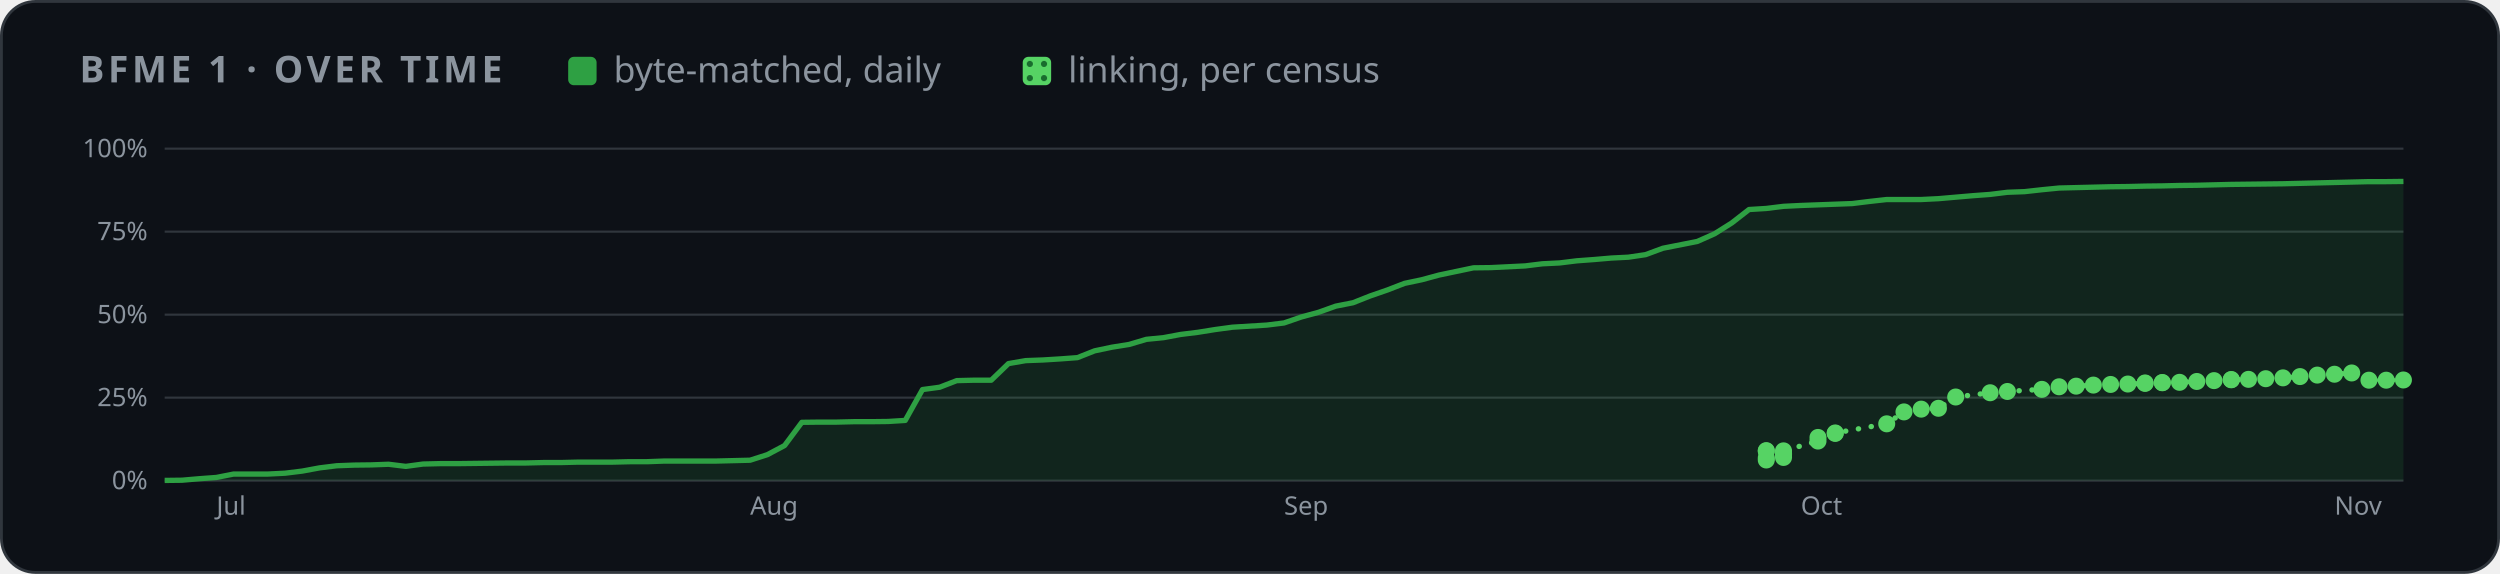
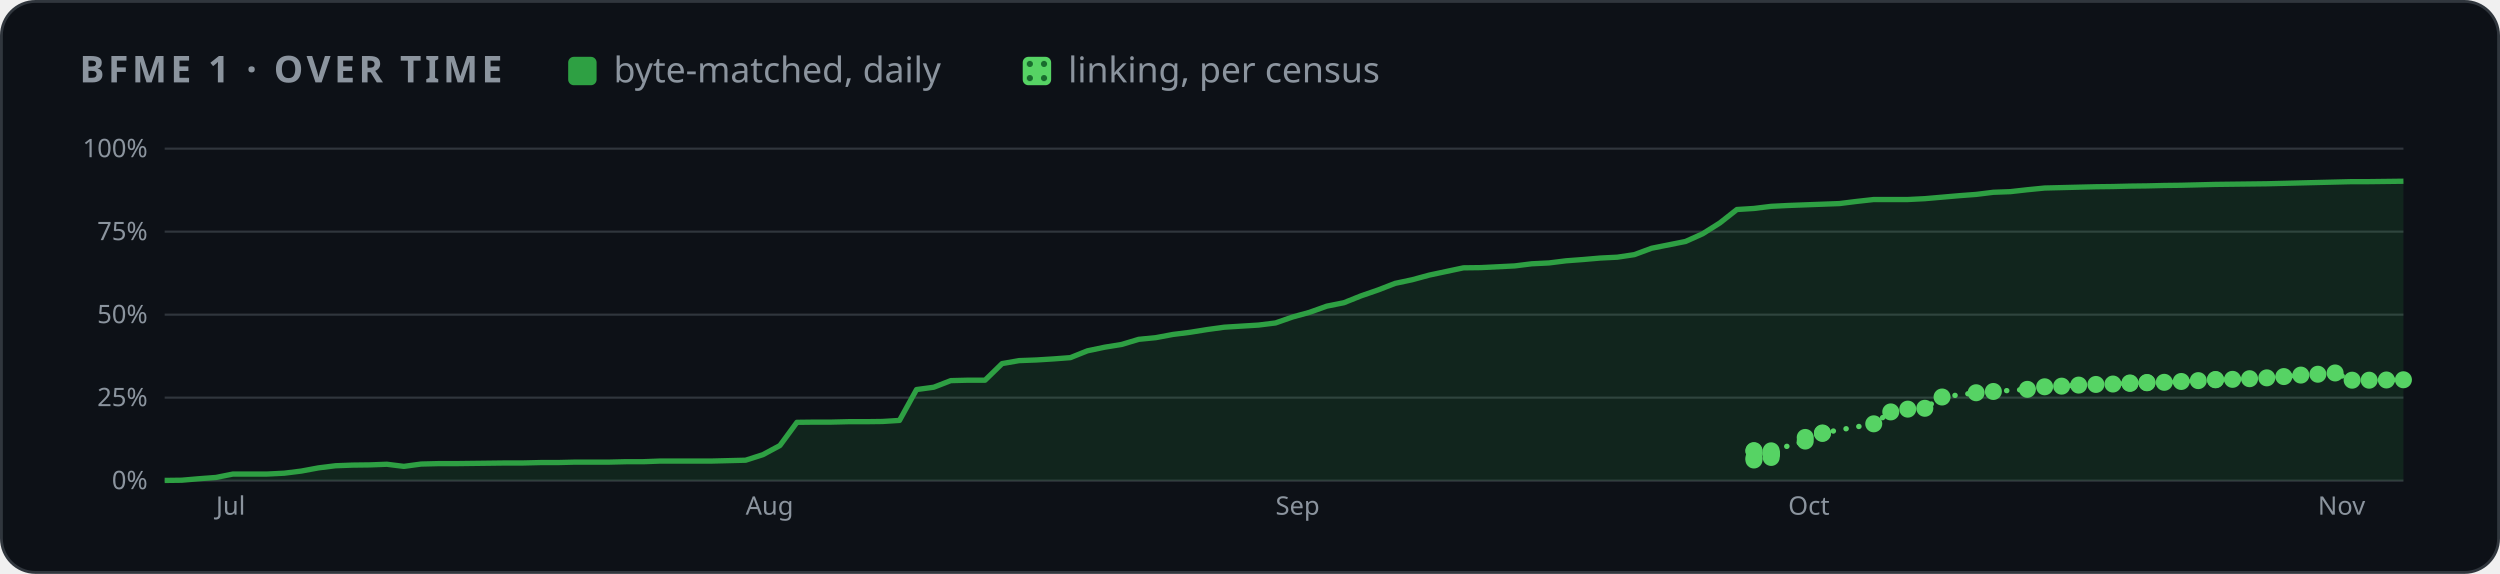
<svg xmlns="http://www.w3.org/2000/svg" width="880" height="202" viewBox="0 0 880 202" role="img" aria-label="BFME 1 progress over time">
  <style>
    .card { fill: #0d1117; stroke: #30363d; } .muted { fill: #8b949e; } .grid { stroke: #30363d; }
    .axis { fill: #8b949e; font-size: 12px; } .rest { fill: #30363d; } .edge { stroke: #0d1117; }
    .hit { fill: transparent; }
    @media (prefers-color-scheme: light) {
      .card { fill: #ffffff; stroke: #d0d7de; } .muted { fill: #59636e; } .grid { stroke: #d0d7de; }
      .axis { fill: #59636e; } .rest { fill: #d0d7de; } .edge { stroke: #ffffff; }
    }
  </style>
  <defs>
    <pattern id="dots" width="5" height="5" patternUnits="userSpaceOnUse">
      <rect width="5" height="5" fill="#56d364" />
      <circle cx="2.5" cy="2.5" r="1.1" fill="#196c2e" />
    </pattern>
  </defs>
  <rect class="card" x="0.5" y="0.5" width="879" height="201" rx="12" />
  <g font-family="-apple-system,BlinkMacSystemFont,'Segoe UI','Noto Sans',Helvetica,Arial,sans-serif">
    <text x="28" y="29" class="muted" font-size="13" font-weight="600" letter-spacing="1.3">BFME 1 · OVER TIME</text>
    <rect x="200" y="20" width="10" height="10" rx="2" fill="#2ea043" />
    <text x="216" y="29" class="muted" font-size="12.5">byte-matched, daily</text>
    <rect x="360" y="20" width="10" height="10" rx="2" fill="url(#dots)" />
    <text x="376" y="29" class="muted" font-size="12.5">linking, per census</text>
    <svg x="28" y="44" width="824" height="144" viewBox="0 0 1100 190" role="img" aria-label="progress over time">
      <line x1="40" x2="1092" y1="166.0" y2="166.0" class="grid" />
      <text x="32" y="170.0" class="axis" text-anchor="end">0%</text>
      <line x1="40" x2="1092" y1="127.0" y2="127.0" class="grid" />
      <text x="32" y="131.0" class="axis" text-anchor="end">25%</text>
      <line x1="40" x2="1092" y1="88.0" y2="88.0" class="grid" />
      <text x="32" y="92.0" class="axis" text-anchor="end">50%</text>
      <line x1="40" x2="1092" y1="49.0" y2="49.0" class="grid" />
      <text x="32" y="53.0" class="axis" text-anchor="end">75%</text>
      <line x1="40" x2="1092" y1="10.0" y2="10.0" class="grid" />
      <text x="32" y="14.0" class="axis" text-anchor="end">100%</text>
-       <text x="64.3" y="182" class="axis">Jul</text>
-       <text x="315.1" y="182" class="axis">Aug</text>
-       <text x="566.0" y="182" class="axis">Sep</text>
-       <text x="808.8" y="182" class="axis">Oct</text>
-       <text x="1059.6" y="182" class="axis">Nov</text>
-       <polygon points="40.0,166.0 40.0,165.9 48.1,165.8 56.2,165.1 64.3,164.5 72.4,162.9 80.5,162.9 88.6,162.9 96.6,162.5 104.7,161.5 112.8,160.0 120.9,159.0 129.0,158.7 137.1,158.6 145.2,158.3 153.3,159.3 161.4,158.2 169.5,158.0 177.6,158.0 185.7,157.9 193.8,157.8 201.8,157.7 209.9,157.7 218.0,157.5 226.1,157.5 234.2,157.3 242.3,157.3 250.4,157.3 258.5,157.1 266.6,157.1 274.7,156.8 282.8,156.8 290.9,156.8 299.0,156.8 307.0,156.6 315.1,156.4 323.2,153.8 331.3,149.5 339.4,138.6 347.5,138.5 355.6,138.5 363.7,138.3 371.8,138.3 379.9,138.2 388.0,137.7 396.1,123.2 404.2,122.1 412.2,119.0 420.3,118.8 428.4,118.8 436.5,111.0 444.6,109.6 452.7,109.3 460.8,108.8 468.9,108.2 477.0,105.0 485.1,103.3 493.2,102.0 501.3,99.6 509.4,98.8 517.4,97.3 525.5,96.3 533.6,95.0 541.7,93.9 549.8,93.4 557.9,92.9 566.0,91.9 574.1,89.1 582.2,86.9 590.3,84.0 598.4,82.4 606.5,79.2 614.6,76.4 622.6,73.3 630.7,71.6 638.8,69.4 646.9,67.7 655.0,66.0 663.1,65.9 671.2,65.5 679.3,65.1 687.4,64.1 695.5,63.7 703.6,62.7 711.7,62.1 719.8,61.4 727.8,61.0 735.9,59.8 744.0,56.8 752.1,55.2 760.2,53.6 768.3,50.0 776.4,44.9 784.5,38.6 792.6,38.1 800.7,37.1 808.8,36.7 816.9,36.4 825.0,36.1 833.0,35.8 841.1,34.8 849.2,33.9 857.3,33.9 865.4,33.9 873.5,33.5 881.6,32.8 889.7,32.1 897.8,31.5 905.9,30.5 914.0,30.2 922.1,29.3 930.2,28.5 938.2,28.3 946.3,28.1 954.4,27.9 962.5,27.8 970.6,27.6 978.7,27.5 986.8,27.3 994.9,27.2 1003.0,27.0 1011.1,26.8 1019.2,26.7 1027.3,26.6 1035.4,26.5 1043.4,26.3 1051.5,26.1 1059.6,25.9 1067.7,25.7 1075.8,25.5 1083.9,25.5 1092.0,25.4 1092.0,166.0" fill="#2ea043" opacity="0.14" />
-       <polyline points="40.0,165.9 48.1,165.8 56.2,165.1 64.3,164.5 72.4,162.9 80.5,162.9 88.6,162.9 96.6,162.5 104.7,161.5 112.8,160.0 120.9,159.0 129.0,158.7 137.1,158.6 145.2,158.3 153.3,159.3 161.4,158.2 169.5,158.0 177.6,158.0 185.7,157.9 193.8,157.8 201.8,157.7 209.9,157.7 218.0,157.5 226.1,157.5 234.2,157.3 242.3,157.3 250.4,157.3 258.5,157.1 266.6,157.1 274.7,156.8 282.8,156.8 290.9,156.8 299.0,156.8 307.0,156.6 315.1,156.4 323.2,153.8 331.3,149.5 339.4,138.6 347.5,138.5 355.6,138.5 363.7,138.3 371.8,138.3 379.9,138.2 388.0,137.7 396.1,123.2 404.2,122.1 412.2,119.0 420.3,118.8 428.4,118.8 436.5,111.0 444.6,109.6 452.7,109.3 460.8,108.8 468.9,108.2 477.0,105.0 485.1,103.3 493.2,102.0 501.3,99.6 509.4,98.8 517.4,97.3 525.5,96.3 533.6,95.0 541.7,93.9 549.8,93.4 557.9,92.9 566.0,91.9 574.1,89.1 582.2,86.9 590.3,84.0 598.4,82.4 606.5,79.2 614.6,76.4 622.6,73.3 630.7,71.6 638.8,69.4 646.9,67.7 655.0,66.0 663.1,65.9 671.2,65.5 679.3,65.1 687.4,64.1 695.5,63.7 703.6,62.7 711.7,62.1 719.8,61.4 727.8,61.0 735.9,59.8 744.0,56.8 752.1,55.2 760.2,53.6 768.3,50.0 776.4,44.9 784.5,38.6 792.6,38.1 800.7,37.1 808.8,36.7 816.9,36.4 825.0,36.1 833.0,35.8 841.1,34.8 849.2,33.9 857.3,33.9 865.4,33.9 873.5,33.5 881.6,32.8 889.7,32.1 897.8,31.5 905.9,30.5 914.0,30.2 922.1,29.3 930.2,28.5 938.2,28.3 946.3,28.1 954.4,27.9 962.5,27.8 970.6,27.6 978.7,27.5 986.8,27.3 994.9,27.2 1003.0,27.0 1011.1,26.8 1019.2,26.7 1027.3,26.6 1035.4,26.5 1043.4,26.3 1051.5,26.1 1059.6,25.9 1067.7,25.7 1075.8,25.5 1083.9,25.5 1092.0,25.4" fill="none" stroke="#2ea043" stroke-width="2.5" stroke-linejoin="round" />
-       <polyline points="792.6,152.1 792.6,151.9 792.6,156.3 792.6,155.3 800.7,155.1 800.7,153.7 800.7,153.6 800.7,153.5 800.7,153.4 800.7,153.2 800.7,153.0 800.7,152.0 816.9,147.4 816.9,145.7 825.0,143.8 825.0,143.6 849.2,139.3 857.3,133.7 865.4,132.4 873.5,132.0 881.6,126.7 897.8,124.7 905.9,124.1 922.1,123.1 930.2,121.9 938.2,121.6 946.3,121.1 954.4,120.8 962.5,120.6 970.6,120.3 970.6,120.1 978.7,120.0 978.7,119.9 986.8,119.8 994.9,119.4 1003.0,119.0 1011.1,118.5 1011.1,118.6 1019.2,118.4 1027.3,118.1 1035.4,117.7 1043.4,117.1 1051.5,116.4 1059.6,116.0 1067.7,115.4 1075.8,118.8 1083.9,118.8 1092.0,118.7" fill="none" stroke="#56d364" stroke-width="2.5" stroke-dasharray="0.1 6" stroke-linecap="round" />
-       <circle cx="792.6" cy="152.1" r="4" fill="#56d364" />
-       <circle cx="792.6" cy="151.9" r="4" fill="#56d364" />
-       <circle cx="792.6" cy="156.3" r="4" fill="#56d364" />
-       <circle cx="792.6" cy="155.3" r="4" fill="#56d364" />
-       <circle cx="800.7" cy="155.1" r="4" fill="#56d364" />
-       <circle cx="800.7" cy="153.7" r="4" fill="#56d364" />
-       <circle cx="800.7" cy="153.6" r="4" fill="#56d364" />
-       <circle cx="800.7" cy="153.5" r="4" fill="#56d364" />
-       <circle cx="800.7" cy="153.4" r="4" fill="#56d364" />
-       <circle cx="800.7" cy="153.2" r="4" fill="#56d364" />
-       <circle cx="800.7" cy="153.0" r="4" fill="#56d364" />
-       <circle cx="800.7" cy="152.0" r="4" fill="#56d364" />
-       <circle cx="816.9" cy="147.4" r="4" fill="#56d364" />
-       <circle cx="816.9" cy="145.7" r="4" fill="#56d364" />
-       <circle cx="825.0" cy="143.8" r="4" fill="#56d364" />
-       <circle cx="825.0" cy="143.6" r="4" fill="#56d364" />
-       <circle cx="849.2" cy="139.3" r="4" fill="#56d364" />
-       <circle cx="857.3" cy="133.7" r="4" fill="#56d364" />
-       <circle cx="865.4" cy="132.4" r="4" fill="#56d364" />
-       <circle cx="873.5" cy="132.0" r="4" fill="#56d364" />
-       <circle cx="881.6" cy="126.7" r="4" fill="#56d364" />
-       <circle cx="897.8" cy="124.7" r="4" fill="#56d364" />
-       <circle cx="905.9" cy="124.1" r="4" fill="#56d364" />
-       <circle cx="922.1" cy="123.1" r="4" fill="#56d364" />
-       <circle cx="930.2" cy="121.9" r="4" fill="#56d364" />
-       <circle cx="938.2" cy="121.6" r="4" fill="#56d364" />
-       <circle cx="946.3" cy="121.1" r="4" fill="#56d364" />
-       <circle cx="954.4" cy="120.8" r="4" fill="#56d364" />
-       <circle cx="962.5" cy="120.6" r="4" fill="#56d364" />
-       <circle cx="970.6" cy="120.3" r="4" fill="#56d364" />
-       <circle cx="970.6" cy="120.1" r="4" fill="#56d364" />
-       <circle cx="978.7" cy="120.0" r="4" fill="#56d364" />
-       <circle cx="978.7" cy="119.9" r="4" fill="#56d364" />
-       <circle cx="986.8" cy="119.8" r="4" fill="#56d364" />
-       <circle cx="994.9" cy="119.4" r="4" fill="#56d364" />
-       <circle cx="1003.0" cy="119.0" r="4" fill="#56d364" />
-       <circle cx="1011.1" cy="118.5" r="4" fill="#56d364" />
-       <circle cx="1011.1" cy="118.6" r="4" fill="#56d364" />
-       <circle cx="1019.2" cy="118.4" r="4" fill="#56d364" />
-       <circle cx="1027.3" cy="118.1" r="4" fill="#56d364" />
-       <circle cx="1035.4" cy="117.7" r="4" fill="#56d364" />
-       <circle cx="1043.4" cy="117.1" r="4" fill="#56d364" />
-       <circle cx="1051.5" cy="116.4" r="4" fill="#56d364" />
-       <circle cx="1059.6" cy="116.0" r="4" fill="#56d364" />
-       <circle cx="1067.7" cy="115.4" r="4" fill="#56d364" />
-       <circle cx="1075.8" cy="118.8" r="4" fill="#56d364" />
-       <circle cx="1083.9" cy="118.8" r="4" fill="#56d364" />
-       <circle cx="1092.0" cy="118.7" r="4" fill="#56d364" />
+       <text x="64.1" y="182" class="axis">Jul</text>
+       <text x="313.0" y="182" class="axis">Aug</text>
+       <text x="562.0" y="182" class="axis">Sep</text>
+       <text x="802.9" y="182" class="axis">Oct</text>
+       <text x="1051.8" y="182" class="axis">Nov</text>
+       <polygon points="40.0,166.0 40.0,165.9 48.0,165.8 56.1,165.1 64.1,164.5 72.1,162.9 80.2,162.9 88.2,162.9 96.2,162.5 104.2,161.5 112.3,160.0 120.3,159.0 128.3,158.7 136.4,158.6 144.4,158.3 152.4,159.3 160.5,158.2 168.5,158.0 176.5,158.0 184.5,157.9 192.6,157.8 200.6,157.7 208.6,157.7 216.7,157.5 224.7,157.5 232.7,157.3 240.8,157.3 248.8,157.3 256.8,157.1 264.9,157.1 272.9,156.8 280.9,156.8 288.9,156.8 297.0,156.8 305.0,156.6 313.0,156.4 321.1,153.8 329.1,149.5 337.1,138.6 345.2,138.5 353.2,138.5 361.2,138.3 369.3,138.3 377.3,138.2 385.3,137.7 393.3,123.2 401.4,122.1 409.4,119.0 417.4,118.8 425.5,118.8 433.5,111.0 441.5,109.6 449.6,109.3 457.6,108.8 465.6,108.2 473.6,105.0 481.7,103.3 489.7,102.0 497.7,99.6 505.8,98.8 513.8,97.3 521.8,96.3 529.9,95.0 537.9,93.9 545.9,93.4 554.0,92.9 562.0,91.9 570.0,89.1 578.0,86.9 586.1,84.0 594.1,82.4 602.1,79.2 610.2,76.4 618.2,73.3 626.2,71.6 634.3,69.4 642.3,67.7 650.3,66.0 658.4,65.9 666.4,65.5 674.4,65.1 682.4,64.1 690.5,63.7 698.5,62.7 706.5,62.1 714.6,61.4 722.6,61.0 730.6,59.8 738.7,56.8 746.7,55.2 754.7,53.6 762.7,50.0 770.8,44.9 778.8,38.6 786.8,38.1 794.9,37.1 802.9,36.7 810.9,36.4 819.0,36.1 827.0,35.8 835.0,34.8 843.1,33.9 851.1,33.9 859.1,33.9 867.1,33.5 875.2,32.8 883.2,32.1 891.2,31.5 899.3,30.5 907.3,30.2 915.3,29.3 923.4,28.5 931.4,28.3 939.4,28.1 947.5,27.9 955.5,27.8 963.5,27.6 971.5,27.5 979.6,27.3 987.6,27.2 995.6,27.0 1003.7,26.8 1011.7,26.7 1019.7,26.6 1027.8,26.5 1035.8,26.3 1043.8,26.1 1051.8,25.9 1059.9,25.7 1067.9,25.5 1075.9,25.5 1084.0,25.4 1092.0,25.3 1092.0,166.0" fill="#2ea043" opacity="0.14" />
+       <polyline points="40.0,165.9 48.0,165.8 56.1,165.1 64.1,164.5 72.1,162.9 80.2,162.9 88.2,162.9 96.2,162.5 104.2,161.5 112.3,160.0 120.3,159.0 128.3,158.7 136.4,158.6 144.4,158.3 152.4,159.3 160.5,158.2 168.5,158.0 176.5,158.0 184.5,157.9 192.6,157.8 200.6,157.7 208.6,157.7 216.7,157.5 224.7,157.5 232.7,157.3 240.8,157.3 248.8,157.3 256.8,157.1 264.9,157.1 272.9,156.8 280.9,156.8 288.9,156.8 297.0,156.8 305.0,156.6 313.0,156.4 321.1,153.8 329.1,149.5 337.1,138.6 345.2,138.5 353.2,138.5 361.2,138.3 369.3,138.3 377.3,138.2 385.3,137.7 393.3,123.2 401.4,122.1 409.4,119.0 417.4,118.8 425.5,118.8 433.5,111.0 441.5,109.6 449.6,109.3 457.6,108.8 465.6,108.2 473.6,105.0 481.7,103.3 489.7,102.0 497.7,99.6 505.8,98.8 513.8,97.3 521.8,96.3 529.9,95.0 537.9,93.9 545.9,93.4 554.0,92.9 562.0,91.9 570.0,89.1 578.0,86.9 586.1,84.0 594.1,82.4 602.1,79.2 610.2,76.4 618.2,73.3 626.2,71.6 634.3,69.4 642.3,67.7 650.3,66.0 658.4,65.9 666.4,65.5 674.4,65.1 682.4,64.1 690.5,63.7 698.5,62.7 706.5,62.1 714.6,61.4 722.6,61.0 730.6,59.8 738.7,56.8 746.7,55.2 754.7,53.6 762.7,50.0 770.8,44.9 778.8,38.6 786.8,38.1 794.9,37.1 802.9,36.7 810.9,36.4 819.0,36.1 827.0,35.8 835.0,34.8 843.1,33.9 851.1,33.9 859.1,33.9 867.1,33.5 875.2,32.8 883.2,32.1 891.2,31.5 899.3,30.5 907.3,30.2 915.3,29.3 923.4,28.5 931.4,28.3 939.4,28.1 947.5,27.9 955.5,27.8 963.5,27.6 971.5,27.5 979.6,27.3 987.6,27.2 995.6,27.0 1003.7,26.8 1011.7,26.7 1019.7,26.6 1027.8,26.5 1035.8,26.3 1043.8,26.1 1051.8,25.9 1059.9,25.7 1067.9,25.5 1075.9,25.5 1084.0,25.4 1092.0,25.3" fill="none" stroke="#2ea043" stroke-width="2.5" stroke-linejoin="round" />
+       <polyline points="786.8,152.1 786.8,151.9 786.8,156.3 786.8,155.3 794.9,155.1 794.9,153.7 794.9,153.6 794.9,153.5 794.9,153.4 794.9,153.2 794.9,153.0 794.9,152.0 810.9,147.4 810.9,145.7 819.0,143.8 819.0,143.6 843.1,139.3 851.1,133.7 859.1,132.4 867.1,132.0 875.2,126.7 891.2,124.7 899.3,124.1 915.3,123.1 923.4,121.9 931.4,121.6 939.4,121.1 947.5,120.8 955.5,120.6 963.5,120.3 963.5,120.1 971.5,120.0 971.5,119.9 979.6,119.8 987.6,119.4 995.6,119.0 1003.7,118.5 1003.7,118.6 1011.7,118.4 1019.7,118.1 1027.8,117.7 1035.8,117.1 1043.8,116.4 1051.8,116.0 1059.9,115.4 1067.9,118.8 1075.9,118.8 1084.0,118.7 1092.0,118.6" fill="none" stroke="#56d364" stroke-width="2.5" stroke-dasharray="0.1 6" stroke-linecap="round" />
+       <circle cx="786.8" cy="152.1" r="4" fill="#56d364" />
+       <circle cx="786.8" cy="151.9" r="4" fill="#56d364" />
+       <circle cx="786.8" cy="156.3" r="4" fill="#56d364" />
+       <circle cx="786.8" cy="155.3" r="4" fill="#56d364" />
+       <circle cx="794.9" cy="155.1" r="4" fill="#56d364" />
+       <circle cx="794.9" cy="153.7" r="4" fill="#56d364" />
+       <circle cx="794.9" cy="153.6" r="4" fill="#56d364" />
+       <circle cx="794.9" cy="153.5" r="4" fill="#56d364" />
+       <circle cx="794.9" cy="153.4" r="4" fill="#56d364" />
+       <circle cx="794.9" cy="153.2" r="4" fill="#56d364" />
+       <circle cx="794.9" cy="153.0" r="4" fill="#56d364" />
+       <circle cx="794.9" cy="152.0" r="4" fill="#56d364" />
+       <circle cx="810.9" cy="147.4" r="4" fill="#56d364" />
+       <circle cx="810.9" cy="145.7" r="4" fill="#56d364" />
+       <circle cx="819.0" cy="143.8" r="4" fill="#56d364" />
+       <circle cx="819.0" cy="143.6" r="4" fill="#56d364" />
+       <circle cx="843.1" cy="139.3" r="4" fill="#56d364" />
+       <circle cx="851.1" cy="133.7" r="4" fill="#56d364" />
+       <circle cx="859.1" cy="132.4" r="4" fill="#56d364" />
+       <circle cx="867.1" cy="132.0" r="4" fill="#56d364" />
+       <circle cx="875.2" cy="126.7" r="4" fill="#56d364" />
+       <circle cx="891.2" cy="124.7" r="4" fill="#56d364" />
+       <circle cx="899.3" cy="124.1" r="4" fill="#56d364" />
+       <circle cx="915.3" cy="123.1" r="4" fill="#56d364" />
+       <circle cx="923.4" cy="121.9" r="4" fill="#56d364" />
+       <circle cx="931.4" cy="121.6" r="4" fill="#56d364" />
+       <circle cx="939.4" cy="121.1" r="4" fill="#56d364" />
+       <circle cx="947.5" cy="120.8" r="4" fill="#56d364" />
+       <circle cx="955.5" cy="120.6" r="4" fill="#56d364" />
+       <circle cx="963.5" cy="120.3" r="4" fill="#56d364" />
+       <circle cx="963.5" cy="120.1" r="4" fill="#56d364" />
+       <circle cx="971.5" cy="120.0" r="4" fill="#56d364" />
+       <circle cx="971.5" cy="119.9" r="4" fill="#56d364" />
+       <circle cx="979.6" cy="119.8" r="4" fill="#56d364" />
+       <circle cx="987.6" cy="119.4" r="4" fill="#56d364" />
+       <circle cx="995.6" cy="119.0" r="4" fill="#56d364" />
+       <circle cx="1003.7" cy="118.5" r="4" fill="#56d364" />
+       <circle cx="1003.7" cy="118.6" r="4" fill="#56d364" />
+       <circle cx="1011.7" cy="118.4" r="4" fill="#56d364" />
+       <circle cx="1019.7" cy="118.1" r="4" fill="#56d364" />
+       <circle cx="1027.8" cy="117.7" r="4" fill="#56d364" />
+       <circle cx="1035.8" cy="117.1" r="4" fill="#56d364" />
+       <circle cx="1043.8" cy="116.4" r="4" fill="#56d364" />
+       <circle cx="1051.8" cy="116.0" r="4" fill="#56d364" />
+       <circle cx="1059.9" cy="115.4" r="4" fill="#56d364" />
+       <circle cx="1067.9" cy="118.8" r="4" fill="#56d364" />
+       <circle cx="1075.9" cy="118.8" r="4" fill="#56d364" />
+       <circle cx="1084.0" cy="118.7" r="4" fill="#56d364" />
+       <circle cx="1092.0" cy="118.6" r="4" fill="#56d364" />
      <circle cx="40.0" cy="165.9" r="7" class="hit" />
-       <circle cx="48.1" cy="165.8" r="7" class="hit" />
-       <circle cx="56.2" cy="165.1" r="7" class="hit" />
-       <circle cx="64.3" cy="164.5" r="7" class="hit" />
-       <circle cx="72.4" cy="162.9" r="7" class="hit" />
-       <circle cx="80.5" cy="162.9" r="7" class="hit" />
-       <circle cx="88.6" cy="162.9" r="7" class="hit" />
-       <circle cx="96.6" cy="162.5" r="7" class="hit" />
-       <circle cx="104.7" cy="161.5" r="7" class="hit" />
-       <circle cx="112.8" cy="160.0" r="7" class="hit" />
-       <circle cx="120.9" cy="159.0" r="7" class="hit" />
-       <circle cx="129.0" cy="158.7" r="7" class="hit" />
-       <circle cx="137.1" cy="158.6" r="7" class="hit" />
-       <circle cx="145.2" cy="158.3" r="7" class="hit" />
-       <circle cx="153.3" cy="159.3" r="7" class="hit" />
-       <circle cx="161.4" cy="158.2" r="7" class="hit" />
-       <circle cx="169.5" cy="158.0" r="7" class="hit" />
-       <circle cx="177.6" cy="158.0" r="7" class="hit" />
-       <circle cx="185.7" cy="157.9" r="7" class="hit" />
-       <circle cx="193.8" cy="157.8" r="7" class="hit" />
-       <circle cx="201.8" cy="157.7" r="7" class="hit" />
-       <circle cx="209.9" cy="157.7" r="7" class="hit" />
-       <circle cx="218.0" cy="157.5" r="7" class="hit" />
-       <circle cx="226.1" cy="157.5" r="7" class="hit" />
-       <circle cx="234.2" cy="157.3" r="7" class="hit" />
-       <circle cx="242.3" cy="157.3" r="7" class="hit" />
-       <circle cx="250.4" cy="157.3" r="7" class="hit" />
-       <circle cx="258.5" cy="157.1" r="7" class="hit" />
-       <circle cx="266.6" cy="157.1" r="7" class="hit" />
-       <circle cx="274.7" cy="156.8" r="7" class="hit" />
-       <circle cx="282.8" cy="156.8" r="7" class="hit" />
-       <circle cx="290.9" cy="156.8" r="7" class="hit" />
-       <circle cx="299.0" cy="156.8" r="7" class="hit" />
-       <circle cx="307.0" cy="156.6" r="7" class="hit" />
-       <circle cx="315.1" cy="156.4" r="7" class="hit" />
-       <circle cx="323.2" cy="153.8" r="7" class="hit" />
-       <circle cx="331.3" cy="149.5" r="7" class="hit" />
-       <circle cx="339.4" cy="138.6" r="7" class="hit" />
-       <circle cx="347.5" cy="138.5" r="7" class="hit" />
-       <circle cx="355.6" cy="138.5" r="7" class="hit" />
-       <circle cx="363.7" cy="138.3" r="7" class="hit" />
-       <circle cx="371.8" cy="138.3" r="7" class="hit" />
-       <circle cx="379.9" cy="138.2" r="7" class="hit" />
-       <circle cx="388.0" cy="137.7" r="7" class="hit" />
-       <circle cx="396.1" cy="123.2" r="7" class="hit" />
-       <circle cx="404.2" cy="122.1" r="7" class="hit" />
-       <circle cx="412.2" cy="119.0" r="7" class="hit" />
-       <circle cx="420.3" cy="118.8" r="7" class="hit" />
-       <circle cx="428.4" cy="118.8" r="7" class="hit" />
-       <circle cx="436.5" cy="111.0" r="7" class="hit" />
-       <circle cx="444.6" cy="109.6" r="7" class="hit" />
-       <circle cx="452.7" cy="109.3" r="7" class="hit" />
-       <circle cx="460.8" cy="108.8" r="7" class="hit" />
-       <circle cx="468.9" cy="108.2" r="7" class="hit" />
-       <circle cx="477.0" cy="105.0" r="7" class="hit" />
-       <circle cx="485.1" cy="103.3" r="7" class="hit" />
-       <circle cx="493.2" cy="102.0" r="7" class="hit" />
-       <circle cx="501.3" cy="99.6" r="7" class="hit" />
-       <circle cx="509.4" cy="98.8" r="7" class="hit" />
-       <circle cx="517.4" cy="97.3" r="7" class="hit" />
-       <circle cx="525.5" cy="96.3" r="7" class="hit" />
-       <circle cx="533.6" cy="95.0" r="7" class="hit" />
-       <circle cx="541.7" cy="93.9" r="7" class="hit" />
-       <circle cx="549.8" cy="93.4" r="7" class="hit" />
-       <circle cx="557.9" cy="92.9" r="7" class="hit" />
-       <circle cx="566.0" cy="91.9" r="7" class="hit" />
-       <circle cx="574.1" cy="89.1" r="7" class="hit" />
-       <circle cx="582.2" cy="86.9" r="7" class="hit" />
-       <circle cx="590.3" cy="84.0" r="7" class="hit" />
-       <circle cx="598.4" cy="82.4" r="7" class="hit" />
-       <circle cx="606.5" cy="79.2" r="7" class="hit" />
-       <circle cx="614.6" cy="76.4" r="7" class="hit" />
-       <circle cx="622.6" cy="73.3" r="7" class="hit" />
-       <circle cx="630.7" cy="71.6" r="7" class="hit" />
-       <circle cx="638.8" cy="69.4" r="7" class="hit" />
-       <circle cx="646.9" cy="67.7" r="7" class="hit" />
-       <circle cx="655.0" cy="66.0" r="7" class="hit" />
-       <circle cx="663.1" cy="65.9" r="7" class="hit" />
-       <circle cx="671.2" cy="65.5" r="7" class="hit" />
-       <circle cx="679.3" cy="65.1" r="7" class="hit" />
-       <circle cx="687.4" cy="64.1" r="7" class="hit" />
-       <circle cx="695.5" cy="63.7" r="7" class="hit" />
-       <circle cx="703.6" cy="62.7" r="7" class="hit" />
-       <circle cx="711.7" cy="62.1" r="7" class="hit" />
-       <circle cx="719.8" cy="61.4" r="7" class="hit" />
-       <circle cx="727.8" cy="61.0" r="7" class="hit" />
-       <circle cx="735.9" cy="59.8" r="7" class="hit" />
-       <circle cx="744.0" cy="56.8" r="7" class="hit" />
-       <circle cx="752.1" cy="55.2" r="7" class="hit" />
-       <circle cx="760.2" cy="53.6" r="7" class="hit" />
-       <circle cx="768.3" cy="50.0" r="7" class="hit" />
-       <circle cx="776.4" cy="44.9" r="7" class="hit" />
-       <circle cx="784.5" cy="38.6" r="7" class="hit" />
-       <circle cx="792.6" cy="38.1" r="7" class="hit" />
-       <circle cx="800.7" cy="37.1" r="7" class="hit" />
-       <circle cx="808.8" cy="36.7" r="7" class="hit" />
-       <circle cx="816.9" cy="36.4" r="7" class="hit" />
-       <circle cx="825.0" cy="36.1" r="7" class="hit" />
-       <circle cx="833.0" cy="35.8" r="7" class="hit" />
-       <circle cx="841.1" cy="34.8" r="7" class="hit" />
-       <circle cx="849.2" cy="33.9" r="7" class="hit" />
-       <circle cx="857.3" cy="33.9" r="7" class="hit" />
-       <circle cx="865.4" cy="33.9" r="7" class="hit" />
-       <circle cx="873.5" cy="33.5" r="7" class="hit" />
-       <circle cx="881.6" cy="32.8" r="7" class="hit" />
-       <circle cx="889.7" cy="32.1" r="7" class="hit" />
-       <circle cx="897.8" cy="31.5" r="7" class="hit" />
-       <circle cx="905.9" cy="30.5" r="7" class="hit" />
-       <circle cx="914.0" cy="30.2" r="7" class="hit" />
-       <circle cx="922.1" cy="29.3" r="7" class="hit" />
-       <circle cx="930.2" cy="28.5" r="7" class="hit" />
-       <circle cx="938.2" cy="28.3" r="7" class="hit" />
-       <circle cx="946.3" cy="28.1" r="7" class="hit" />
-       <circle cx="954.4" cy="27.9" r="7" class="hit" />
-       <circle cx="962.5" cy="27.8" r="7" class="hit" />
-       <circle cx="970.6" cy="27.6" r="7" class="hit" />
-       <circle cx="978.7" cy="27.5" r="7" class="hit" />
-       <circle cx="986.8" cy="27.3" r="7" class="hit" />
-       <circle cx="994.9" cy="27.2" r="7" class="hit" />
-       <circle cx="1003.0" cy="27.0" r="7" class="hit" />
-       <circle cx="1011.1" cy="26.8" r="7" class="hit" />
-       <circle cx="1019.2" cy="26.7" r="7" class="hit" />
-       <circle cx="1027.3" cy="26.6" r="7" class="hit" />
-       <circle cx="1035.4" cy="26.5" r="7" class="hit" />
-       <circle cx="1043.4" cy="26.3" r="7" class="hit" />
-       <circle cx="1051.5" cy="26.1" r="7" class="hit" />
-       <circle cx="1059.6" cy="25.9" r="7" class="hit" />
-       <circle cx="1067.7" cy="25.7" r="7" class="hit" />
-       <circle cx="1075.8" cy="25.5" r="7" class="hit" />
-       <circle cx="1083.9" cy="25.5" r="7" class="hit" />
-       <circle cx="1092.0" cy="25.4" r="7" class="hit" />
+       <circle cx="48.0" cy="165.8" r="7" class="hit" />
+       <circle cx="56.1" cy="165.1" r="7" class="hit" />
+       <circle cx="64.1" cy="164.5" r="7" class="hit" />
+       <circle cx="72.1" cy="162.9" r="7" class="hit" />
+       <circle cx="80.2" cy="162.9" r="7" class="hit" />
+       <circle cx="88.2" cy="162.9" r="7" class="hit" />
+       <circle cx="96.2" cy="162.5" r="7" class="hit" />
+       <circle cx="104.2" cy="161.5" r="7" class="hit" />
+       <circle cx="112.3" cy="160.0" r="7" class="hit" />
+       <circle cx="120.3" cy="159.0" r="7" class="hit" />
+       <circle cx="128.3" cy="158.7" r="7" class="hit" />
+       <circle cx="136.4" cy="158.6" r="7" class="hit" />
+       <circle cx="144.4" cy="158.3" r="7" class="hit" />
+       <circle cx="152.4" cy="159.3" r="7" class="hit" />
+       <circle cx="160.5" cy="158.2" r="7" class="hit" />
+       <circle cx="168.5" cy="158.0" r="7" class="hit" />
+       <circle cx="176.5" cy="158.0" r="7" class="hit" />
+       <circle cx="184.5" cy="157.9" r="7" class="hit" />
+       <circle cx="192.6" cy="157.8" r="7" class="hit" />
+       <circle cx="200.6" cy="157.7" r="7" class="hit" />
+       <circle cx="208.6" cy="157.7" r="7" class="hit" />
+       <circle cx="216.7" cy="157.5" r="7" class="hit" />
+       <circle cx="224.7" cy="157.5" r="7" class="hit" />
+       <circle cx="232.7" cy="157.3" r="7" class="hit" />
+       <circle cx="240.8" cy="157.3" r="7" class="hit" />
+       <circle cx="248.8" cy="157.3" r="7" class="hit" />
+       <circle cx="256.8" cy="157.1" r="7" class="hit" />
+       <circle cx="264.9" cy="157.1" r="7" class="hit" />
+       <circle cx="272.9" cy="156.8" r="7" class="hit" />
+       <circle cx="280.9" cy="156.8" r="7" class="hit" />
+       <circle cx="288.9" cy="156.8" r="7" class="hit" />
+       <circle cx="297.0" cy="156.8" r="7" class="hit" />
+       <circle cx="305.0" cy="156.6" r="7" class="hit" />
+       <circle cx="313.0" cy="156.4" r="7" class="hit" />
+       <circle cx="321.1" cy="153.8" r="7" class="hit" />
+       <circle cx="329.1" cy="149.5" r="7" class="hit" />
+       <circle cx="337.1" cy="138.6" r="7" class="hit" />
+       <circle cx="345.2" cy="138.5" r="7" class="hit" />
+       <circle cx="353.2" cy="138.5" r="7" class="hit" />
+       <circle cx="361.2" cy="138.3" r="7" class="hit" />
+       <circle cx="369.3" cy="138.3" r="7" class="hit" />
+       <circle cx="377.3" cy="138.2" r="7" class="hit" />
+       <circle cx="385.3" cy="137.7" r="7" class="hit" />
+       <circle cx="393.3" cy="123.2" r="7" class="hit" />
+       <circle cx="401.4" cy="122.1" r="7" class="hit" />
+       <circle cx="409.4" cy="119.0" r="7" class="hit" />
+       <circle cx="417.4" cy="118.8" r="7" class="hit" />
+       <circle cx="425.5" cy="118.8" r="7" class="hit" />
+       <circle cx="433.5" cy="111.0" r="7" class="hit" />
+       <circle cx="441.5" cy="109.6" r="7" class="hit" />
+       <circle cx="449.6" cy="109.3" r="7" class="hit" />
+       <circle cx="457.6" cy="108.8" r="7" class="hit" />
+       <circle cx="465.6" cy="108.2" r="7" class="hit" />
+       <circle cx="473.6" cy="105.0" r="7" class="hit" />
+       <circle cx="481.7" cy="103.3" r="7" class="hit" />
+       <circle cx="489.7" cy="102.0" r="7" class="hit" />
+       <circle cx="497.7" cy="99.6" r="7" class="hit" />
+       <circle cx="505.8" cy="98.8" r="7" class="hit" />
+       <circle cx="513.8" cy="97.3" r="7" class="hit" />
+       <circle cx="521.8" cy="96.3" r="7" class="hit" />
+       <circle cx="529.9" cy="95.0" r="7" class="hit" />
+       <circle cx="537.9" cy="93.9" r="7" class="hit" />
+       <circle cx="545.9" cy="93.4" r="7" class="hit" />
+       <circle cx="554.0" cy="92.9" r="7" class="hit" />
+       <circle cx="562.0" cy="91.9" r="7" class="hit" />
+       <circle cx="570.0" cy="89.1" r="7" class="hit" />
+       <circle cx="578.0" cy="86.9" r="7" class="hit" />
+       <circle cx="586.1" cy="84.0" r="7" class="hit" />
+       <circle cx="594.1" cy="82.4" r="7" class="hit" />
+       <circle cx="602.1" cy="79.2" r="7" class="hit" />
+       <circle cx="610.2" cy="76.4" r="7" class="hit" />
+       <circle cx="618.2" cy="73.3" r="7" class="hit" />
+       <circle cx="626.2" cy="71.6" r="7" class="hit" />
+       <circle cx="634.3" cy="69.4" r="7" class="hit" />
+       <circle cx="642.3" cy="67.7" r="7" class="hit" />
+       <circle cx="650.3" cy="66.0" r="7" class="hit" />
+       <circle cx="658.4" cy="65.9" r="7" class="hit" />
+       <circle cx="666.4" cy="65.5" r="7" class="hit" />
+       <circle cx="674.4" cy="65.1" r="7" class="hit" />
+       <circle cx="682.4" cy="64.1" r="7" class="hit" />
+       <circle cx="690.5" cy="63.7" r="7" class="hit" />
+       <circle cx="698.5" cy="62.7" r="7" class="hit" />
+       <circle cx="706.5" cy="62.1" r="7" class="hit" />
+       <circle cx="714.6" cy="61.4" r="7" class="hit" />
+       <circle cx="722.6" cy="61.0" r="7" class="hit" />
+       <circle cx="730.6" cy="59.8" r="7" class="hit" />
+       <circle cx="738.7" cy="56.8" r="7" class="hit" />
+       <circle cx="746.7" cy="55.2" r="7" class="hit" />
+       <circle cx="754.7" cy="53.6" r="7" class="hit" />
+       <circle cx="762.7" cy="50.0" r="7" class="hit" />
+       <circle cx="770.8" cy="44.9" r="7" class="hit" />
+       <circle cx="778.8" cy="38.6" r="7" class="hit" />
+       <circle cx="786.8" cy="38.1" r="7" class="hit" />
+       <circle cx="794.9" cy="37.1" r="7" class="hit" />
+       <circle cx="802.9" cy="36.7" r="7" class="hit" />
+       <circle cx="810.9" cy="36.4" r="7" class="hit" />
+       <circle cx="819.0" cy="36.1" r="7" class="hit" />
+       <circle cx="827.0" cy="35.8" r="7" class="hit" />
+       <circle cx="835.0" cy="34.8" r="7" class="hit" />
+       <circle cx="843.1" cy="33.9" r="7" class="hit" />
+       <circle cx="851.1" cy="33.9" r="7" class="hit" />
+       <circle cx="859.1" cy="33.9" r="7" class="hit" />
+       <circle cx="867.1" cy="33.5" r="7" class="hit" />
+       <circle cx="875.2" cy="32.8" r="7" class="hit" />
+       <circle cx="883.2" cy="32.1" r="7" class="hit" />
+       <circle cx="891.2" cy="31.5" r="7" class="hit" />
+       <circle cx="899.3" cy="30.5" r="7" class="hit" />
+       <circle cx="907.3" cy="30.2" r="7" class="hit" />
+       <circle cx="915.3" cy="29.3" r="7" class="hit" />
+       <circle cx="923.4" cy="28.5" r="7" class="hit" />
+       <circle cx="931.4" cy="28.3" r="7" class="hit" />
+       <circle cx="939.4" cy="28.1" r="7" class="hit" />
+       <circle cx="947.5" cy="27.9" r="7" class="hit" />
+       <circle cx="955.5" cy="27.8" r="7" class="hit" />
+       <circle cx="963.5" cy="27.6" r="7" class="hit" />
+       <circle cx="971.5" cy="27.5" r="7" class="hit" />
+       <circle cx="979.6" cy="27.3" r="7" class="hit" />
+       <circle cx="987.6" cy="27.2" r="7" class="hit" />
+       <circle cx="995.6" cy="27.0" r="7" class="hit" />
+       <circle cx="1003.7" cy="26.8" r="7" class="hit" />
+       <circle cx="1011.7" cy="26.7" r="7" class="hit" />
+       <circle cx="1019.7" cy="26.6" r="7" class="hit" />
+       <circle cx="1027.8" cy="26.5" r="7" class="hit" />
+       <circle cx="1035.8" cy="26.3" r="7" class="hit" />
+       <circle cx="1043.8" cy="26.1" r="7" class="hit" />
+       <circle cx="1051.8" cy="25.9" r="7" class="hit" />
+       <circle cx="1059.9" cy="25.7" r="7" class="hit" />
+       <circle cx="1067.9" cy="25.5" r="7" class="hit" />
+       <circle cx="1075.9" cy="25.5" r="7" class="hit" />
+       <circle cx="1084.0" cy="25.4" r="7" class="hit" />
+       <circle cx="1092.0" cy="25.3" r="7" class="hit" />
    </svg>
  </g>
</svg>
